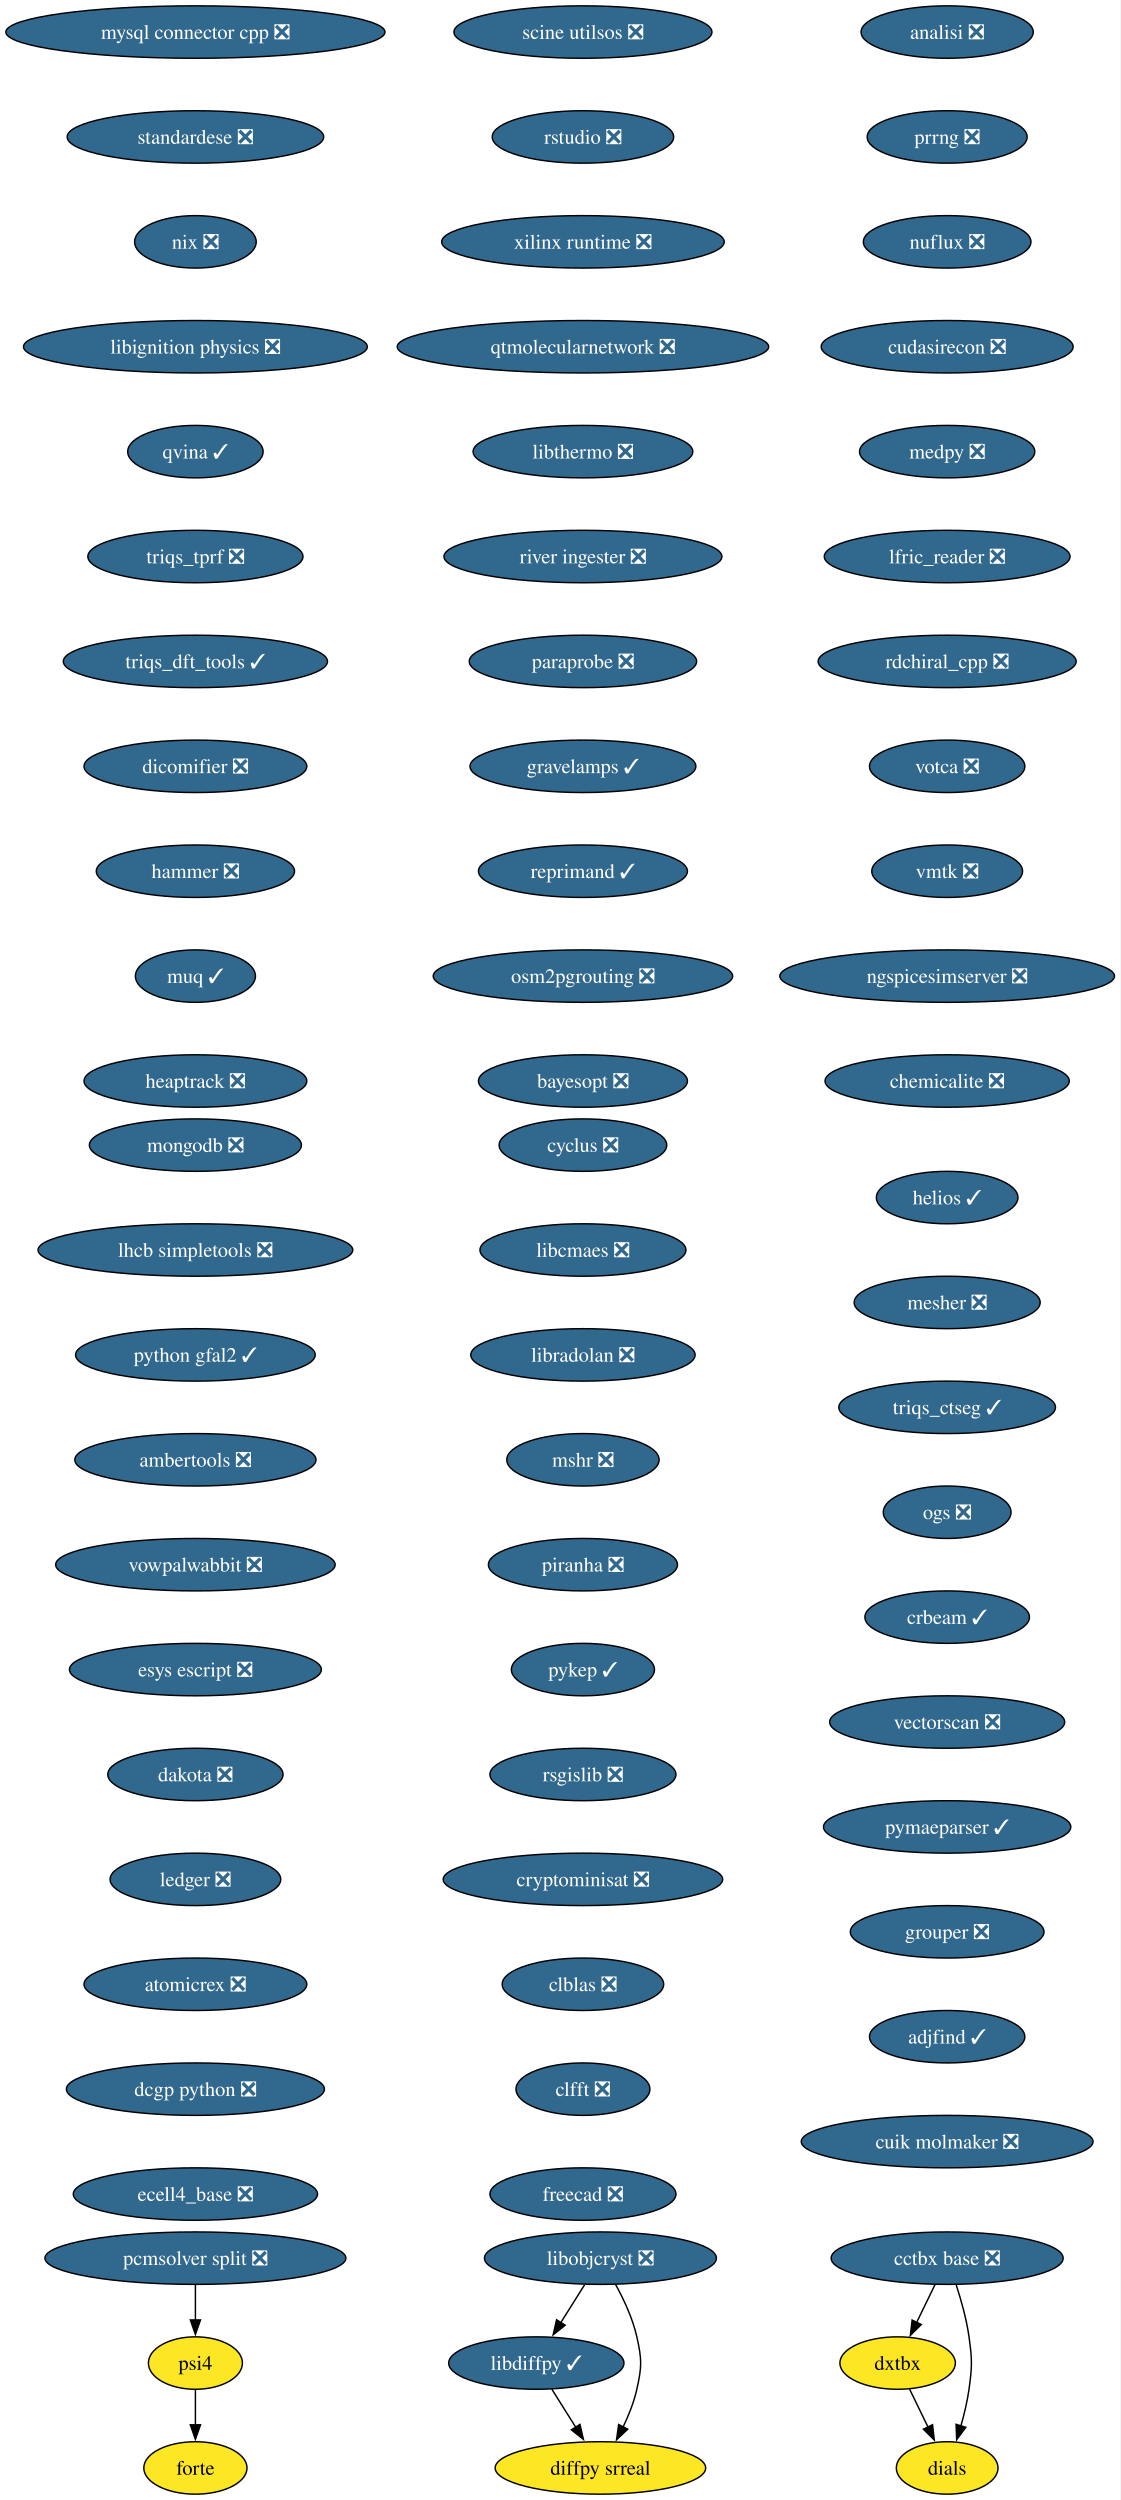
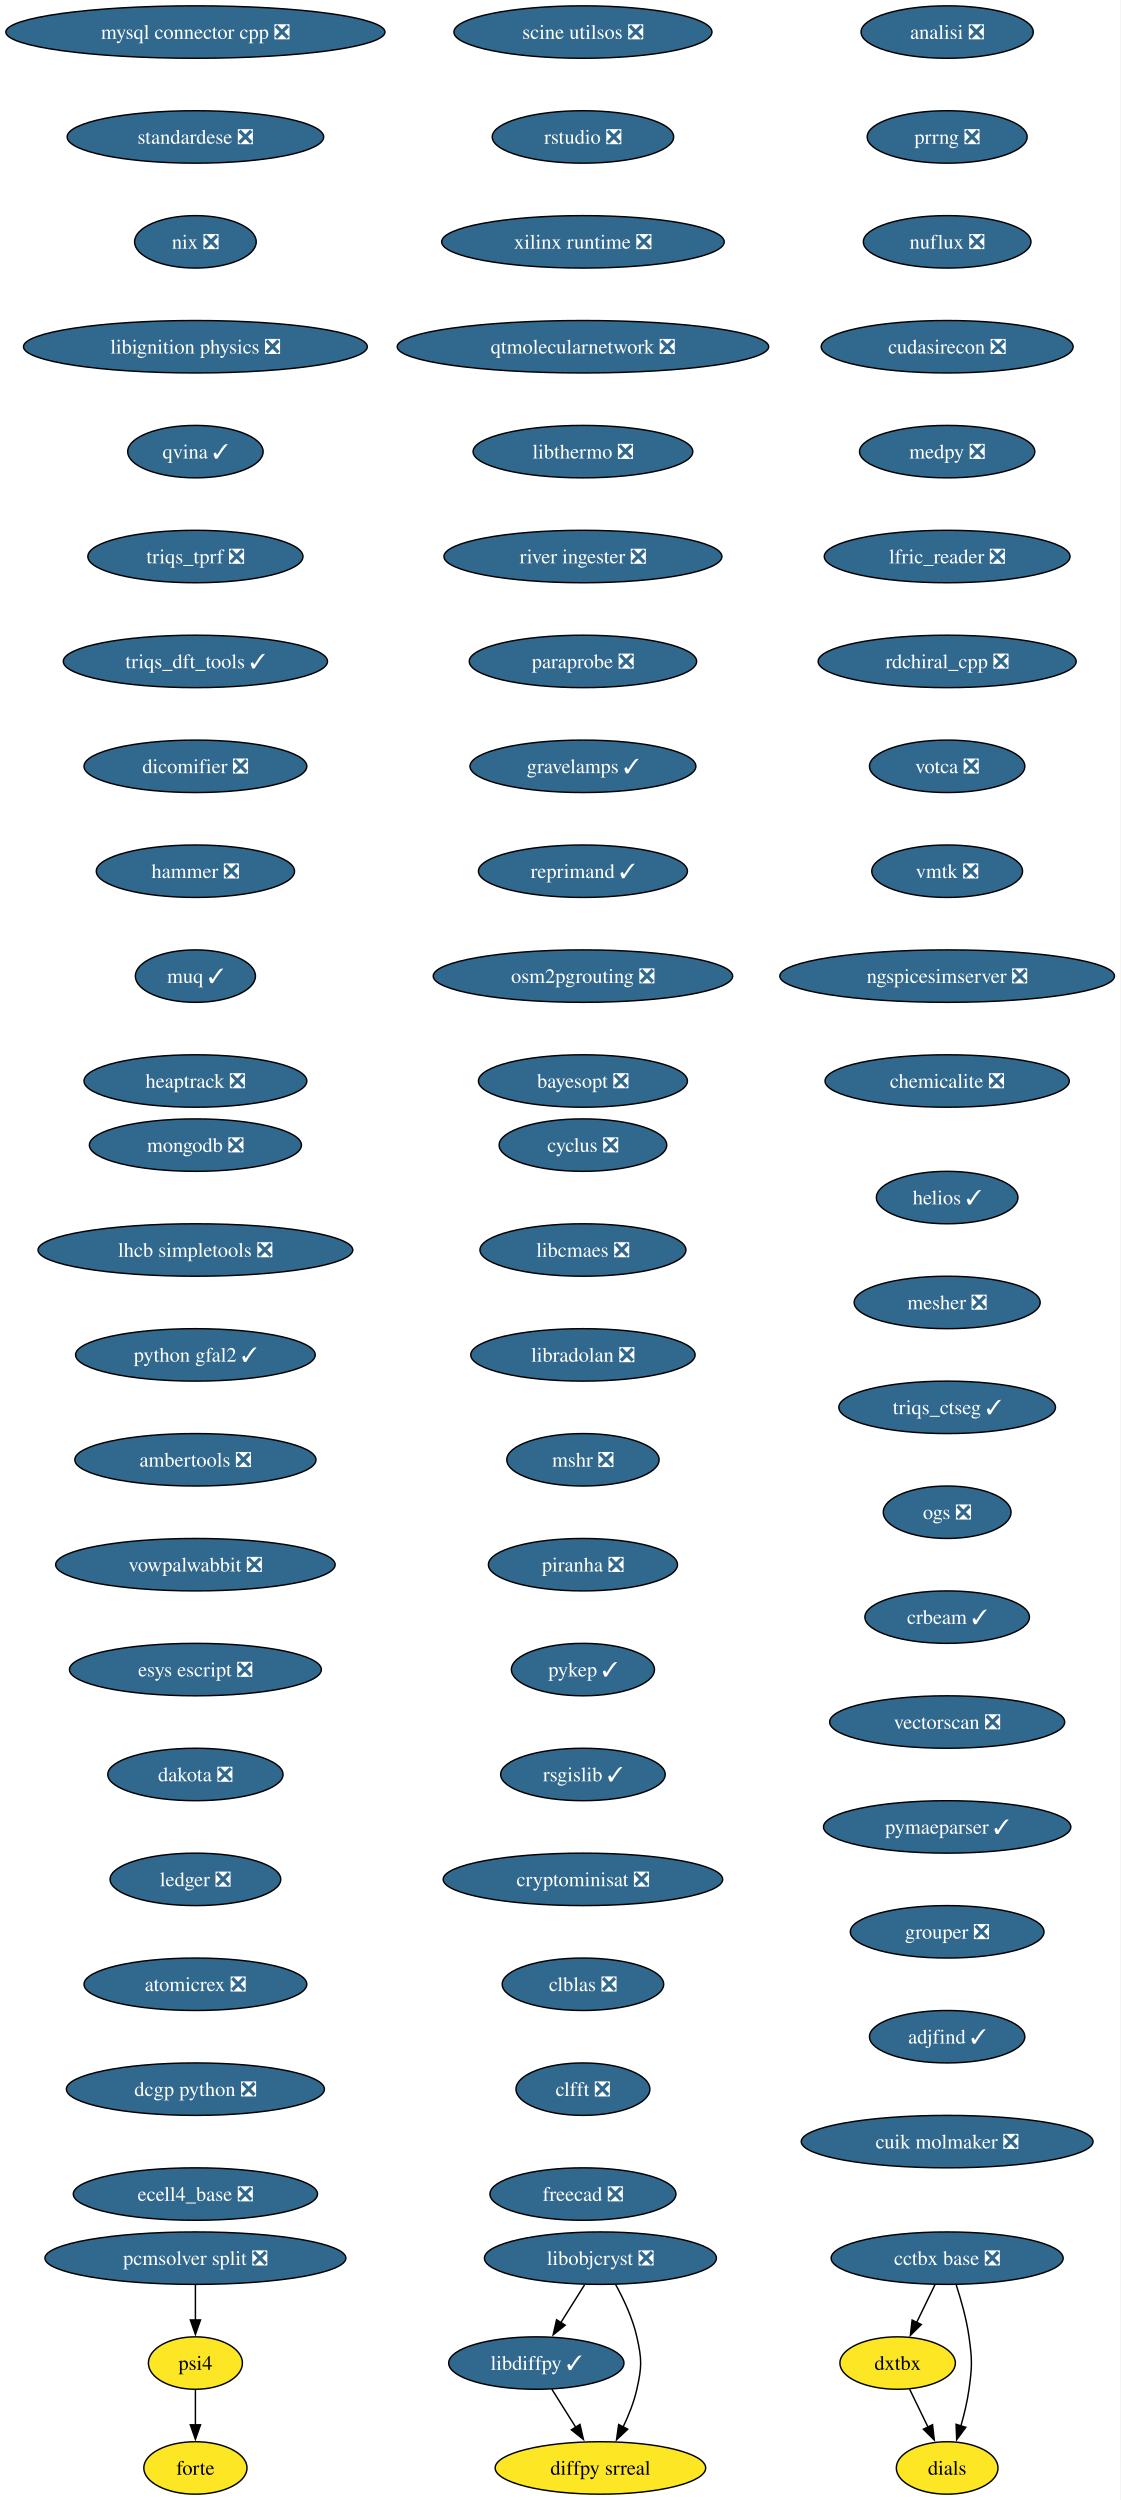
<svg xmlns="http://www.w3.org/2000/svg" xmlns:xlink="http://www.w3.org/1999/xlink" width="769pt" height="1716pt" viewBox="0.00 0.00 769.00 1716.00">
  <g id="graph0" class="graph" transform="scale(1 1) rotate(0) translate(4 1712)">
    <polygon fill="white" stroke="none" points="-4,4 -4,-1712 764.99,-1712 764.99,4 -4,4" />
    <g id="node1" class="node">
      <g id="a_node1">
        <a xlink:href="https://github.com/conda-forge/cyclus-feedstock/pull/108" xlink:title="cyclus ❎">
          <ellipse fill="#31688e" stroke="black" cx="396.13" cy="-926" rx="57.52" ry="18" />
          <text xml:space="preserve" text-anchor="middle" x="396.13" y="-921.33" font-family="Times,serif" font-size="14.00" fill="white">cyclus ❎</text>
        </a>
      </g>
    </g>
    <g id="node2" class="node">
      <g id="a_node2">
        <a xlink:href="https://github.com/conda-forge/libcmaes-feedstock/pull/51" xlink:title="libcmaes ❎">
          <ellipse fill="#31688e" stroke="black" cx="396.13" cy="-854" rx="70.68" ry="18" />
          <text xml:space="preserve" text-anchor="middle" x="396.13" y="-849.33" font-family="Times,serif" font-size="14.00" fill="white">libcmaes ❎</text>
        </a>
      </g>
    </g>
    <g id="node3" class="node">
      <g id="a_node3">
        <a xlink:href="https://github.com/conda-forge/libradolan-feedstock/pull/29" xlink:title="libradolan ❎">
          <ellipse fill="#31688e" stroke="black" cx="396.13" cy="-782" rx="76.99" ry="18" />
          <text xml:space="preserve" text-anchor="middle" x="396.13" y="-777.33" font-family="Times,serif" font-size="14.00" fill="white">libradolan ❎</text>
        </a>
      </g>
    </g>
    <g id="node7" class="node">
      <g id="a_node7">
        <a xlink:href="https://github.com/conda-forge/mshr-feedstock/pull/40" xlink:title="mshr ❎">
          <ellipse fill="#31688e" stroke="black" cx="396.13" cy="-710" rx="52.26" ry="18" />
          <text xml:space="preserve" text-anchor="middle" x="396.13" y="-705.33" font-family="Times,serif" font-size="14.00" fill="white">mshr ❎</text>
        </a>
      </g>
    </g>
    <g id="node4" class="node">
      <g id="a_node4">
        <a xlink:href="https://github.com/conda-forge/libdiffpy-feedstock/pull/25" xlink:title="libdiffpy ✓">
          <ellipse fill="#31688e" stroke="black" cx="364.13" cy="-90" rx="60.15" ry="18" />
          <text xml:space="preserve" text-anchor="middle" x="364.13" y="-85.33" font-family="Times,serif" font-size="14.00" fill="white">libdiffpy ✓</text>
        </a>
      </g>
    </g>
    <g id="node5" class="node">
      <g id="a_node5">
        <a xlink:href="https://github.com/conda-forge/diffpy.srreal-feedstock" xlink:title="diffpy srreal">
          <ellipse fill="#fde725" stroke="black" cx="408.13" cy="-18" rx="72.25" ry="18" />
          <text xml:space="preserve" text-anchor="middle" x="408.13" y="-13.32" font-family="Times,serif" font-size="14.00">diffpy srreal</text>
        </a>
      </g>
    </g>
    <g id="edge3" class="edge">
      <path fill="none" stroke="black" d="M374.78,-72.05C379.73,-64.18 385.74,-54.62 391.28,-45.79" />
      <polygon fill="black" stroke="black" points="394.1,-47.89 396.46,-37.56 388.18,-44.16 394.1,-47.89" />
    </g>
    <g id="node6" class="node">
      <g id="a_node6">
        <a xlink:href="https://github.com/conda-forge/libobjcryst-feedstock/pull/36" xlink:title="libobjcryst ❎">
          <ellipse fill="#31688e" stroke="black" cx="408.13" cy="-162" rx="79.62" ry="18" />
          <text xml:space="preserve" text-anchor="middle" x="408.13" y="-157.32" font-family="Times,serif" font-size="14.00" fill="white">libobjcryst ❎</text>
        </a>
      </g>
    </g>
    <g id="edge4" class="edge">
      <path fill="none" stroke="black" d="M397.25,-143.7C392.35,-135.9 386.45,-126.51 380.99,-117.83" />
      <polygon fill="black" stroke="black" points="383.97,-115.99 375.68,-109.39 378.04,-119.71 383.97,-115.99" />
    </g>
    <g id="edge5" class="edge">
      <path fill="none" stroke="black" d="M418.49,-144.03C424.03,-133.96 430.28,-120.71 433.13,-108 436.62,-92.39 436.62,-87.61 433.13,-72 431.15,-63.16 427.52,-54.07 423.63,-45.96" />
      <polygon fill="black" stroke="black" points="426.87,-44.6 419.18,-37.32 420.65,-47.81 426.87,-44.6" />
    </g>
    <g id="node8" class="node">
      <g id="a_node8">
        <a xlink:href="https://github.com/conda-forge/piranha-feedstock/pull/26" xlink:title="piranha ❎">
          <ellipse fill="#31688e" stroke="black" cx="396.13" cy="-638" rx="64.89" ry="18" />
          <text xml:space="preserve" text-anchor="middle" x="396.13" y="-633.33" font-family="Times,serif" font-size="14.00" fill="white">piranha ❎</text>
        </a>
      </g>
    </g>
    <g id="node9" class="node">
      <g id="a_node9">
        <a xlink:href="https://github.com/conda-forge/pykep-feedstock/pull/54" xlink:title="pykep ✓">
          <ellipse fill="#31688e" stroke="black" cx="396.13" cy="-566" rx="49.1" ry="18" />
          <text xml:space="preserve" text-anchor="middle" x="396.13" y="-561.33" font-family="Times,serif" font-size="14.00" fill="white">pykep ✓</text>
        </a>
      </g>
    </g>
    <g id="node10" class="node">
      <g id="a_node10">
-         <a xlink:href="https://github.com/conda-forge/rsgislib-feedstock/pull/104" xlink:title="rsgislib ❎">
-           <ellipse fill="#31688e" stroke="black" cx="396.13" cy="-494" rx="63.84" ry="18" />
-           <text xml:space="preserve" text-anchor="middle" x="396.13" y="-489.32" font-family="Times,serif" font-size="14.00" fill="white">rsgislib ❎</text>
+         <a xlink:href="https://github.com/conda-forge/rsgislib-feedstock/pull/104" xlink:title="rsgislib ✓">
+           <ellipse fill="#31688e" stroke="black" cx="396.13" cy="-494" rx="56.47" ry="18" />
+           <text xml:space="preserve" text-anchor="middle" x="396.13" y="-489.32" font-family="Times,serif" font-size="14.00" fill="white">rsgislib ✓</text>
        </a>
      </g>
    </g>
    <g id="node11" class="node">
      <g id="a_node11">
        <a xlink:href="https://github.com/conda-forge/cryptominisat-feedstock/pull/63" xlink:title="cryptominisat ❎">
          <ellipse fill="#31688e" stroke="black" cx="396.13" cy="-422" rx="95.93" ry="18" />
          <text xml:space="preserve" text-anchor="middle" x="396.13" y="-417.32" font-family="Times,serif" font-size="14.00" fill="white">cryptominisat ❎</text>
        </a>
      </g>
    </g>
    <g id="node12" class="node">
      <g id="a_node12">
        <a xlink:href="https://github.com/conda-forge/clblas-feedstock/pull/15" xlink:title="clblas ❎">
          <ellipse fill="#31688e" stroke="black" cx="396.13" cy="-350" rx="55.42" ry="18" />
          <text xml:space="preserve" text-anchor="middle" x="396.13" y="-345.32" font-family="Times,serif" font-size="14.00" fill="white">clblas ❎</text>
        </a>
      </g>
    </g>
    <g id="node13" class="node">
      <g id="a_node13">
        <a xlink:href="https://github.com/conda-forge/clfft-feedstock/pull/20" xlink:title="clfft ❎">
          <ellipse fill="#31688e" stroke="black" cx="396.13" cy="-278" rx="45.95" ry="18" />
          <text xml:space="preserve" text-anchor="middle" x="396.13" y="-273.32" font-family="Times,serif" font-size="14.00" fill="white">clfft ❎</text>
        </a>
      </g>
    </g>
    <g id="node14" class="node">
      <g id="a_node14">
        <a xlink:href="https://github.com/conda-forge/freecad-feedstock/pull/145" xlink:title="freecad ❎">
          <ellipse fill="#31688e" stroke="black" cx="396.13" cy="-206" rx="63.84" ry="18" />
          <text xml:space="preserve" text-anchor="middle" x="396.13" y="-201.32" font-family="Times,serif" font-size="14.00" fill="white">freecad ❎</text>
        </a>
      </g>
    </g>
    <g id="node15" class="node">
      <g id="a_node15">
        <a xlink:href="https://github.com/conda-forge/mongodb-feedstock/pull/106" xlink:title="mongodb ❎">
          <ellipse fill="#31688e" stroke="black" cx="130.13" cy="-926" rx="72.78" ry="18" />
          <text xml:space="preserve" text-anchor="middle" x="130.13" y="-921.33" font-family="Times,serif" font-size="14.00" fill="white">mongodb ❎</text>
        </a>
      </g>
    </g>
    <g id="node16" class="node">
      <g id="a_node16">
        <a xlink:href="https://github.com/conda-forge/lhcb-simpletools-feedstock/pull/39" xlink:title="lhcb simpletools ❎">
          <ellipse fill="#31688e" stroke="black" cx="130.13" cy="-854" rx="108.03" ry="18" />
          <text xml:space="preserve" text-anchor="middle" x="130.13" y="-849.33" font-family="Times,serif" font-size="14.00" fill="white">lhcb simpletools ❎</text>
        </a>
      </g>
    </g>
    <g id="node17" class="node">
      <g id="a_node17">
        <a xlink:href="https://github.com/conda-forge/python-gfal2-feedstock/pull/46" xlink:title="python gfal2 ✓">
          <ellipse fill="#31688e" stroke="black" cx="130.13" cy="-782" rx="82.25" ry="18" />
          <text xml:space="preserve" text-anchor="middle" x="130.13" y="-777.33" font-family="Times,serif" font-size="14.00" fill="white">python gfal2 ✓</text>
        </a>
      </g>
    </g>
    <g id="node18" class="node">
      <g id="a_node18">
        <a xlink:href="https://github.com/conda-forge/ambertools-feedstock/pull/180" xlink:title="ambertools ❎">
          <ellipse fill="#31688e" stroke="black" cx="130.13" cy="-710" rx="82.77" ry="18" />
          <text xml:space="preserve" text-anchor="middle" x="130.13" y="-705.33" font-family="Times,serif" font-size="14.00" fill="white">ambertools ❎</text>
        </a>
      </g>
    </g>
    <g id="node19" class="node">
      <g id="a_node19">
        <a xlink:href="https://github.com/conda-forge/vowpalwabbit-feedstock/pull/91" xlink:title="vowpalwabbit ❎">
          <ellipse fill="#31688e" stroke="black" cx="130.13" cy="-638" rx="95.93" ry="18" />
          <text xml:space="preserve" text-anchor="middle" x="130.13" y="-633.33" font-family="Times,serif" font-size="14.00" fill="white">vowpalwabbit ❎</text>
        </a>
      </g>
    </g>
    <g id="node20" class="node">
      <g id="a_node20">
        <a xlink:href="https://github.com/conda-forge/esys-escript-feedstock/pull/81" xlink:title="esys escript ❎">
          <ellipse fill="#31688e" stroke="black" cx="130.13" cy="-566" rx="86.46" ry="18" />
          <text xml:space="preserve" text-anchor="middle" x="130.13" y="-561.33" font-family="Times,serif" font-size="14.00" fill="white">esys escript ❎</text>
        </a>
      </g>
    </g>
    <g id="node21" class="node">
      <g id="a_node21">
        <a xlink:href="https://github.com/conda-forge/dakota-feedstock/pull/58" xlink:title="dakota ❎">
          <ellipse fill="#31688e" stroke="black" cx="130.13" cy="-494" rx="60.15" ry="18" />
          <text xml:space="preserve" text-anchor="middle" x="130.13" y="-489.32" font-family="Times,serif" font-size="14.00" fill="white">dakota ❎</text>
        </a>
      </g>
    </g>
    <g id="node22" class="node">
      <g id="a_node22">
        <a xlink:href="https://github.com/conda-forge/ledger-feedstock/pull/43" xlink:title="ledger ❎">
          <ellipse fill="#31688e" stroke="black" cx="130.13" cy="-422" rx="58.57" ry="18" />
          <text xml:space="preserve" text-anchor="middle" x="130.13" y="-417.32" font-family="Times,serif" font-size="14.00" fill="white">ledger ❎</text>
        </a>
      </g>
    </g>
    <g id="node23" class="node">
      <g id="a_node23">
        <a xlink:href="https://github.com/conda-forge/atomicrex-feedstock/pull/40" xlink:title="atomicrex ❎">
          <ellipse fill="#31688e" stroke="black" cx="130.13" cy="-350" rx="76.46" ry="18" />
          <text xml:space="preserve" text-anchor="middle" x="130.13" y="-345.32" font-family="Times,serif" font-size="14.00" fill="white">atomicrex ❎</text>
        </a>
      </g>
    </g>
    <g id="node24" class="node">
      <g id="a_node24">
        <a xlink:href="https://github.com/conda-forge/dcgp-python-feedstock/pull/31" xlink:title="dcgp python ❎">
          <ellipse fill="#31688e" stroke="black" cx="130.13" cy="-278" rx="88.56" ry="18" />
          <text xml:space="preserve" text-anchor="middle" x="130.13" y="-273.32" font-family="Times,serif" font-size="14.00" fill="white">dcgp python ❎</text>
        </a>
      </g>
    </g>
    <g id="node25" class="node">
      <g id="a_node25">
        <a xlink:href="https://github.com/conda-forge/ecell4_base-feedstock/pull/35" xlink:title="ecell4_base ❎">
          <ellipse fill="#31688e" stroke="black" cx="130.13" cy="-206" rx="83.83" ry="18" />
          <text xml:space="preserve" text-anchor="middle" x="130.13" y="-201.32" font-family="Times,serif" font-size="14.00" fill="white">ecell4_base ❎</text>
        </a>
      </g>
    </g>
    <g id="node26" class="node">
      <g id="a_node26">
        <a xlink:href="https://github.com/conda-forge/mysql-connector-cpp-feedstock/pull/38" xlink:title="mysql connector cpp ❎">
          <ellipse fill="#31688e" stroke="black" cx="130.13" cy="-1690" rx="130.13" ry="18" />
          <text xml:space="preserve" text-anchor="middle" x="130.13" y="-1685.33" font-family="Times,serif" font-size="14.00" fill="white">mysql connector cpp ❎</text>
        </a>
      </g>
    </g>
    <g id="node27" class="node">
      <g id="a_node27">
        <a xlink:href="https://github.com/conda-forge/standardese-feedstock/pull/13" xlink:title="standardese ❎">
          <ellipse fill="#31688e" stroke="black" cx="130.13" cy="-1618" rx="88.04" ry="18" />
          <text xml:space="preserve" text-anchor="middle" x="130.13" y="-1613.33" font-family="Times,serif" font-size="14.00" fill="white">standardese ❎</text>
        </a>
      </g>
    </g>
    <g id="node28" class="node">
      <g id="a_node28">
        <a xlink:href="https://github.com/conda-forge/nix-feedstock/pull/30" xlink:title="nix ❎">
          <ellipse fill="#31688e" stroke="black" cx="130.13" cy="-1546" rx="41.74" ry="18" />
          <text xml:space="preserve" text-anchor="middle" x="130.13" y="-1541.33" font-family="Times,serif" font-size="14.00" fill="white">nix ❎</text>
        </a>
      </g>
    </g>
    <g id="node29" class="node">
      <g id="a_node29">
        <a xlink:href="https://github.com/conda-forge/libignition-physics-feedstock/pull/39" xlink:title="libignition physics ❎">
          <ellipse fill="#31688e" stroke="black" cx="130.13" cy="-1474" rx="118.02" ry="18" />
          <text xml:space="preserve" text-anchor="middle" x="130.13" y="-1469.33" font-family="Times,serif" font-size="14.00" fill="white">libignition physics ❎</text>
        </a>
      </g>
    </g>
    <g id="node30" class="node">
      <g id="a_node30">
        <a xlink:href="https://github.com/conda-forge/qvina-feedstock/pull/13" xlink:title="qvina ✓">
          <ellipse fill="#31688e" stroke="black" cx="130.13" cy="-1402" rx="46.47" ry="18" />
          <text xml:space="preserve" text-anchor="middle" x="130.13" y="-1397.33" font-family="Times,serif" font-size="14.00" fill="white">qvina ✓</text>
        </a>
      </g>
    </g>
    <g id="node31" class="node">
      <g id="a_node31">
        <a xlink:href="https://github.com/conda-forge/triqs_tprf-feedstock/pull/38" xlink:title="triqs_tprf ❎">
          <ellipse fill="#31688e" stroke="black" cx="130.13" cy="-1330" rx="73.83" ry="18" />
          <text xml:space="preserve" text-anchor="middle" x="130.13" y="-1325.33" font-family="Times,serif" font-size="14.00" fill="white">triqs_tprf ❎</text>
        </a>
      </g>
    </g>
    <g id="node32" class="node">
      <g id="a_node32">
        <a xlink:href="https://github.com/conda-forge/triqs_dft_tools-feedstock/pull/40" xlink:title="triqs_dft_tools ✓">
          <ellipse fill="#31688e" stroke="black" cx="130.13" cy="-1258" rx="90.67" ry="18" />
          <text xml:space="preserve" text-anchor="middle" x="130.13" y="-1253.33" font-family="Times,serif" font-size="14.00" fill="white">triqs_dft_tools ✓</text>
        </a>
      </g>
    </g>
    <g id="node33" class="node">
      <g id="a_node33">
        <a xlink:href="https://github.com/conda-forge/dicomifier-feedstock/pull/31" xlink:title="dicomifier ❎">
          <ellipse fill="#31688e" stroke="black" cx="130.13" cy="-1186" rx="76.46" ry="18" />
          <text xml:space="preserve" text-anchor="middle" x="130.13" y="-1181.33" font-family="Times,serif" font-size="14.00" fill="white">dicomifier ❎</text>
        </a>
      </g>
    </g>
    <g id="node34" class="node">
      <g id="a_node34">
        <a xlink:href="https://github.com/conda-forge/hammer-feedstock/pull/55" xlink:title="hammer ❎">
          <ellipse fill="#31688e" stroke="black" cx="130.13" cy="-1114" rx="68.04" ry="18" />
          <text xml:space="preserve" text-anchor="middle" x="130.13" y="-1109.33" font-family="Times,serif" font-size="14.00" fill="white">hammer ❎</text>
        </a>
      </g>
    </g>
    <g id="node35" class="node">
      <g id="a_node35">
        <a xlink:href="https://github.com/conda-forge/muq-feedstock/pull/59" xlink:title="muq ✓">
          <ellipse fill="#31688e" stroke="black" cx="130.13" cy="-1042" rx="41.21" ry="18" />
          <text xml:space="preserve" text-anchor="middle" x="130.13" y="-1037.33" font-family="Times,serif" font-size="14.00" fill="white">muq ✓</text>
        </a>
      </g>
    </g>
    <g id="node39" class="node">
      <g id="a_node39">
        <a xlink:href="https://github.com/conda-forge/heaptrack-feedstock/pull/20" xlink:title="heaptrack ❎">
          <ellipse fill="#31688e" stroke="black" cx="130.13" cy="-970" rx="76.46" ry="18" />
          <text xml:space="preserve" text-anchor="middle" x="130.13" y="-965.33" font-family="Times,serif" font-size="14.00" fill="white">heaptrack ❎</text>
        </a>
      </g>
    </g>
    <g id="node36" class="node">
      <g id="a_node36">
        <a xlink:href="https://github.com/conda-forge/cctbx-base-feedstock/pull/125" xlink:title="cctbx base ❎">
          <ellipse fill="#31688e" stroke="black" cx="646.13" cy="-162" rx="79.62" ry="18" />
          <text xml:space="preserve" text-anchor="middle" x="646.13" y="-157.32" font-family="Times,serif" font-size="14.00" fill="white">cctbx base ❎</text>
        </a>
      </g>
    </g>
    <g id="node37" class="node">
      <g id="a_node37">
        <a xlink:href="https://github.com/conda-forge/dxtbx-feedstock" xlink:title="dxtbx">
          <ellipse fill="#fde725" stroke="black" cx="612.13" cy="-90" rx="39.63" ry="18" />
          <text xml:space="preserve" text-anchor="middle" x="612.13" y="-85.33" font-family="Times,serif" font-size="14.00">dxtbx</text>
        </a>
      </g>
    </g>
    <g id="edge33" class="edge">
      <path fill="none" stroke="black" d="M637.72,-143.7C633.92,-135.87 629.34,-126.44 625.11,-117.73" />
      <polygon fill="black" stroke="black" points="628.38,-116.45 620.86,-108.98 622.08,-119.51 628.38,-116.45" />
    </g>
    <g id="node38" class="node">
      <g id="a_node38">
        <a xlink:href="https://github.com/conda-forge/dials-feedstock" xlink:title="dials">
          <ellipse fill="#fde725" stroke="black" cx="646.13" cy="-18" rx="34.9" ry="18" />
          <text xml:space="preserve" text-anchor="middle" x="646.13" y="-13.32" font-family="Times,serif" font-size="14.00">dials</text>
        </a>
      </g>
    </g>
    <g id="edge34" class="edge">
      <path fill="none" stroke="black" d="M652.36,-143.59C655.69,-133.37 659.44,-120.12 661.13,-108 663.33,-92.15 663.33,-87.85 661.13,-72 659.98,-63.73 657.87,-54.93 655.58,-46.93" />
      <polygon fill="black" stroke="black" points="658.93,-45.91 652.65,-37.38 652.24,-47.96 658.93,-45.91" />
    </g>
    <g id="edge35" class="edge">
      <path fill="none" stroke="black" d="M620.36,-72.05C624.16,-64.23 628.76,-54.75 633.02,-45.98" />
      <polygon fill="black" stroke="black" points="636.09,-47.67 637.31,-37.15 629.79,-44.62 636.09,-47.67" />
    </g>
    <g id="node40" class="node">
      <g id="a_node40">
        <a xlink:href="https://github.com/conda-forge/analisi-feedstock/pull/37" xlink:title="analisi ❎">
          <ellipse fill="#31688e" stroke="black" cx="646.13" cy="-1690" rx="59.1" ry="18" />
          <text xml:space="preserve" text-anchor="middle" x="646.13" y="-1685.33" font-family="Times,serif" font-size="14.00" fill="white">analisi ❎</text>
        </a>
      </g>
    </g>
    <g id="node41" class="node">
      <g id="a_node41">
        <a xlink:href="https://github.com/conda-forge/prrng-feedstock/pull/68" xlink:title="prrng ❎">
          <ellipse fill="#31688e" stroke="black" cx="646.13" cy="-1618" rx="54.89" ry="18" />
          <text xml:space="preserve" text-anchor="middle" x="646.13" y="-1613.33" font-family="Times,serif" font-size="14.00" fill="white">prrng ❎</text>
        </a>
      </g>
    </g>
    <g id="node42" class="node">
      <g id="a_node42">
        <a xlink:href="https://github.com/conda-forge/nuflux-feedstock/pull/41" xlink:title="nuflux ❎">
          <ellipse fill="#31688e" stroke="black" cx="646.13" cy="-1546" rx="57.52" ry="18" />
          <text xml:space="preserve" text-anchor="middle" x="646.13" y="-1541.33" font-family="Times,serif" font-size="14.00" fill="white">nuflux ❎</text>
        </a>
      </g>
    </g>
    <g id="node43" class="node">
      <g id="a_node43">
        <a xlink:href="https://github.com/conda-forge/cudasirecon-feedstock/pull/32" xlink:title="cudasirecon ❎">
          <ellipse fill="#31688e" stroke="black" cx="646.13" cy="-1474" rx="86.46" ry="18" />
          <text xml:space="preserve" text-anchor="middle" x="646.13" y="-1469.33" font-family="Times,serif" font-size="14.00" fill="white">cudasirecon ❎</text>
        </a>
      </g>
    </g>
    <g id="node44" class="node">
      <g id="a_node44">
        <a xlink:href="https://github.com/conda-forge/medpy-feedstock/pull/20" xlink:title="medpy ❎">
          <ellipse fill="#31688e" stroke="black" cx="646.13" cy="-1402" rx="60.15" ry="18" />
          <text xml:space="preserve" text-anchor="middle" x="646.13" y="-1397.33" font-family="Times,serif" font-size="14.00" fill="white">medpy ❎</text>
        </a>
      </g>
    </g>
    <g id="node45" class="node">
      <g id="a_node45">
        <a xlink:href="https://github.com/conda-forge/lfric_reader-feedstock/pull/21" xlink:title="lfric_reader ❎">
          <ellipse fill="#31688e" stroke="black" cx="646.13" cy="-1330" rx="84.35" ry="18" />
          <text xml:space="preserve" text-anchor="middle" x="646.13" y="-1325.33" font-family="Times,serif" font-size="14.00" fill="white">lfric_reader ❎</text>
        </a>
      </g>
    </g>
    <g id="node46" class="node">
      <g id="a_node46">
        <a xlink:href="https://github.com/conda-forge/rdchiral_cpp-feedstock/pull/20" xlink:title="rdchiral_cpp ❎">
          <ellipse fill="#31688e" stroke="black" cx="646.13" cy="-1258" rx="88.56" ry="18" />
          <text xml:space="preserve" text-anchor="middle" x="646.13" y="-1253.33" font-family="Times,serif" font-size="14.00" fill="white">rdchiral_cpp ❎</text>
        </a>
      </g>
    </g>
    <g id="node47" class="node">
      <g id="a_node47">
        <a xlink:href="https://github.com/conda-forge/votca-feedstock/pull/30" xlink:title="votca ❎">
          <ellipse fill="#31688e" stroke="black" cx="646.13" cy="-1186" rx="53.31" ry="18" />
          <text xml:space="preserve" text-anchor="middle" x="646.13" y="-1181.33" font-family="Times,serif" font-size="14.00" fill="white">votca ❎</text>
        </a>
      </g>
    </g>
    <g id="node48" class="node">
      <g id="a_node48">
        <a xlink:href="https://github.com/conda-forge/vmtk-feedstock/pull/33" xlink:title="vmtk ❎">
          <ellipse fill="#31688e" stroke="black" cx="646.13" cy="-1114" rx="51.74" ry="18" />
          <text xml:space="preserve" text-anchor="middle" x="646.13" y="-1109.33" font-family="Times,serif" font-size="14.00" fill="white">vmtk ❎</text>
        </a>
      </g>
    </g>
    <g id="node49" class="node">
      <g id="a_node49">
        <a xlink:href="https://github.com/conda-forge/ngspicesimserver-feedstock/pull/18" xlink:title="ngspicesimserver ❎">
          <ellipse fill="#31688e" stroke="black" cx="646.13" cy="-1042" rx="114.87" ry="18" />
          <text xml:space="preserve" text-anchor="middle" x="646.13" y="-1037.33" font-family="Times,serif" font-size="14.00" fill="white">ngspicesimserver ❎</text>
        </a>
      </g>
    </g>
    <g id="node50" class="node">
      <g id="a_node50">
        <a xlink:href="https://github.com/conda-forge/chemicalite-feedstock/pull/31" xlink:title="chemicalite ❎">
          <ellipse fill="#31688e" stroke="black" cx="646.13" cy="-970" rx="83.83" ry="18" />
          <text xml:space="preserve" text-anchor="middle" x="646.13" y="-965.33" font-family="Times,serif" font-size="14.00" fill="white">chemicalite ❎</text>
        </a>
      </g>
    </g>
    <g id="node51" class="node">
      <g id="a_node51">
        <a xlink:href="https://github.com/conda-forge/scine-utilsos-feedstock/pull/17" xlink:title="scine utilsos ❎">
          <ellipse fill="#31688e" stroke="black" cx="396.13" cy="-1690" rx="88.56" ry="18" />
          <text xml:space="preserve" text-anchor="middle" x="396.13" y="-1685.33" font-family="Times,serif" font-size="14.00" fill="white">scine utilsos ❎</text>
        </a>
      </g>
    </g>
    <g id="node52" class="node">
      <g id="a_node52">
        <a xlink:href="https://github.com/conda-forge/rstudio-feedstock/pull/44" xlink:title="rstudio ❎">
          <ellipse fill="#31688e" stroke="black" cx="396.13" cy="-1618" rx="62.26" ry="18" />
          <text xml:space="preserve" text-anchor="middle" x="396.13" y="-1613.33" font-family="Times,serif" font-size="14.00" fill="white">rstudio ❎</text>
        </a>
      </g>
    </g>
    <g id="node53" class="node">
      <g id="a_node53">
        <a xlink:href="https://github.com/conda-forge/xilinx-runtime-feedstock/pull/42" xlink:title="xilinx runtime ❎">
          <ellipse fill="#31688e" stroke="black" cx="396.13" cy="-1546" rx="96.98" ry="18" />
          <text xml:space="preserve" text-anchor="middle" x="396.13" y="-1541.33" font-family="Times,serif" font-size="14.00" fill="white">xilinx runtime ❎</text>
        </a>
      </g>
    </g>
    <g id="node54" class="node">
      <g id="a_node54">
        <a xlink:href="https://github.com/conda-forge/qtmolecularnetwork-feedstock/pull/26" xlink:title="qtmolecularnetwork ❎">
          <ellipse fill="#31688e" stroke="black" cx="396.13" cy="-1474" rx="127.49" ry="18" />
          <text xml:space="preserve" text-anchor="middle" x="396.13" y="-1469.33" font-family="Times,serif" font-size="14.00" fill="white">qtmolecularnetwork ❎</text>
        </a>
      </g>
    </g>
    <g id="node55" class="node">
      <g id="a_node55">
        <a xlink:href="https://github.com/conda-forge/libthermo-feedstock/pull/21" xlink:title="libthermo ❎">
          <ellipse fill="#31688e" stroke="black" cx="396.13" cy="-1402" rx="75.41" ry="18" />
          <text xml:space="preserve" text-anchor="middle" x="396.13" y="-1397.33" font-family="Times,serif" font-size="14.00" fill="white">libthermo ❎</text>
        </a>
      </g>
    </g>
    <g id="node56" class="node">
      <g id="a_node56">
        <a xlink:href="https://github.com/conda-forge/river-ingester-feedstock/pull/36" xlink:title="river ingester ❎">
          <ellipse fill="#31688e" stroke="black" cx="396.13" cy="-1330" rx="95.4" ry="18" />
          <text xml:space="preserve" text-anchor="middle" x="396.13" y="-1325.33" font-family="Times,serif" font-size="14.00" fill="white">river ingester ❎</text>
        </a>
      </g>
    </g>
    <g id="node57" class="node">
      <g id="a_node57">
        <a xlink:href="https://github.com/conda-forge/paraprobe-feedstock/pull/22" xlink:title="paraprobe ❎">
          <ellipse fill="#31688e" stroke="black" cx="396.13" cy="-1258" rx="78.04" ry="18" />
          <text xml:space="preserve" text-anchor="middle" x="396.13" y="-1253.33" font-family="Times,serif" font-size="14.00" fill="white">paraprobe ❎</text>
        </a>
      </g>
    </g>
    <g id="node58" class="node">
      <g id="a_node58">
        <a xlink:href="https://github.com/conda-forge/gravelamps-feedstock/pull/23" xlink:title="gravelamps ✓">
          <ellipse fill="#31688e" stroke="black" cx="396.13" cy="-1186" rx="77.52" ry="18" />
          <text xml:space="preserve" text-anchor="middle" x="396.13" y="-1181.33" font-family="Times,serif" font-size="14.00" fill="white">gravelamps ✓</text>
        </a>
      </g>
    </g>
    <g id="node59" class="node">
      <g id="a_node59">
        <a xlink:href="https://github.com/conda-forge/reprimand-feedstock/pull/11" xlink:title="reprimand ✓">
          <ellipse fill="#31688e" stroke="black" cx="396.13" cy="-1114" rx="71.73" ry="18" />
          <text xml:space="preserve" text-anchor="middle" x="396.13" y="-1109.33" font-family="Times,serif" font-size="14.00" fill="white">reprimand ✓</text>
        </a>
      </g>
    </g>
    <g id="node63" class="node">
      <g id="a_node63">
        <a xlink:href="https://github.com/conda-forge/osm2pgrouting-feedstock/pull/6" xlink:title="osm2pgrouting ❎">
          <ellipse fill="#31688e" stroke="black" cx="396.13" cy="-1042" rx="102.77" ry="18" />
          <text xml:space="preserve" text-anchor="middle" x="396.13" y="-1037.33" font-family="Times,serif" font-size="14.00" fill="white">osm2pgrouting ❎</text>
        </a>
      </g>
    </g>
    <g id="node60" class="node">
      <g id="a_node60">
        <a xlink:href="https://github.com/conda-forge/psi4-feedstock" xlink:title="psi4">
          <ellipse fill="#fde725" stroke="black" cx="130.13" cy="-90" rx="32.27" ry="18" />
          <text xml:space="preserve" text-anchor="middle" x="130.13" y="-85.33" font-family="Times,serif" font-size="14.00">psi4</text>
        </a>
      </g>
    </g>
    <g id="node61" class="node">
      <g id="a_node61">
        <a xlink:href="https://github.com/conda-forge/forte-feedstock" xlink:title="forte">
          <ellipse fill="#fde725" stroke="black" cx="130.13" cy="-18" rx="35.42" ry="18" />
          <text xml:space="preserve" text-anchor="middle" x="130.13" y="-13.32" font-family="Times,serif" font-size="14.00">forte</text>
        </a>
      </g>
    </g>
    <g id="edge55" class="edge">
      <path fill="none" stroke="black" d="M130.13,-71.7C130.13,-64.41 130.13,-55.73 130.13,-47.54" />
      <polygon fill="black" stroke="black" points="133.63,-47.62 130.13,-37.62 126.63,-47.62 133.63,-47.62" />
    </g>
    <g id="node62" class="node">
      <g id="a_node62">
        <a xlink:href="https://github.com/conda-forge/pcmsolver-split-feedstock/pull/32" xlink:title="pcmsolver split ❎">
          <ellipse fill="#31688e" stroke="black" cx="130.13" cy="-162" rx="103.29" ry="18" />
          <text xml:space="preserve" text-anchor="middle" x="130.13" y="-157.32" font-family="Times,serif" font-size="14.00" fill="white">pcmsolver split ❎</text>
        </a>
      </g>
    </g>
    <g id="edge56" class="edge">
      <path fill="none" stroke="black" d="M130.13,-143.7C130.13,-136.41 130.13,-127.73 130.13,-119.54" />
      <polygon fill="black" stroke="black" points="133.63,-119.62 130.13,-109.62 126.63,-119.62 133.63,-119.62" />
    </g>
    <g id="node64" class="node">
      <g id="a_node64">
        <a xlink:href="https://github.com/conda-forge/bayesopt-feedstock/pull/13" xlink:title="bayesopt ❎">
          <ellipse fill="#31688e" stroke="black" cx="396.13" cy="-970" rx="71.73" ry="18" />
          <text xml:space="preserve" text-anchor="middle" x="396.13" y="-965.33" font-family="Times,serif" font-size="14.00" fill="white">bayesopt ❎</text>
        </a>
      </g>
    </g>
    <g id="node65" class="node">
      <g id="a_node65">
        <a xlink:href="https://github.com/conda-forge/helios-feedstock/pull/26" xlink:title="helios ✓">
          <ellipse fill="#31688e" stroke="black" cx="646.13" cy="-890" rx="48.58" ry="18" />
          <text xml:space="preserve" text-anchor="middle" x="646.13" y="-885.33" font-family="Times,serif" font-size="14.00" fill="white">helios ✓</text>
        </a>
      </g>
    </g>
    <g id="node66" class="node">
      <g id="a_node66">
        <a xlink:href="https://github.com/conda-forge/mesher-feedstock/pull/20" xlink:title="mesher ❎">
          <ellipse fill="#31688e" stroke="black" cx="646.13" cy="-818" rx="63.84" ry="18" />
          <text xml:space="preserve" text-anchor="middle" x="646.13" y="-813.33" font-family="Times,serif" font-size="14.00" fill="white">mesher ❎</text>
        </a>
      </g>
    </g>
    <g id="node67" class="node">
      <g id="a_node67">
        <a xlink:href="https://github.com/conda-forge/triqs_ctseg-feedstock/pull/11" xlink:title="triqs_ctseg ✓">
          <ellipse fill="#31688e" stroke="black" cx="646.13" cy="-746" rx="74.36" ry="18" />
          <text xml:space="preserve" text-anchor="middle" x="646.13" y="-741.33" font-family="Times,serif" font-size="14.00" fill="white">triqs_ctseg ✓</text>
        </a>
      </g>
    </g>
    <g id="node68" class="node">
      <g id="a_node68">
        <a xlink:href="https://github.com/conda-forge/ogs-feedstock/pull/26" xlink:title="ogs ❎">
          <ellipse fill="#31688e" stroke="black" cx="646.13" cy="-674" rx="43.84" ry="18" />
          <text xml:space="preserve" text-anchor="middle" x="646.13" y="-669.33" font-family="Times,serif" font-size="14.00" fill="white">ogs ❎</text>
        </a>
      </g>
    </g>
    <g id="node69" class="node">
      <g id="a_node69">
        <a xlink:href="https://github.com/conda-forge/crbeam-feedstock/pull/2" xlink:title="crbeam ✓">
          <ellipse fill="#31688e" stroke="black" cx="646.13" cy="-602" rx="56.47" ry="18" />
          <text xml:space="preserve" text-anchor="middle" x="646.13" y="-597.33" font-family="Times,serif" font-size="14.00" fill="white">crbeam ✓</text>
        </a>
      </g>
    </g>
    <g id="node70" class="node">
      <g id="a_node70">
        <a xlink:href="https://github.com/conda-forge/vectorscan-feedstock/pull/3" xlink:title="vectorscan ❎">
          <ellipse fill="#31688e" stroke="black" cx="646.13" cy="-530" rx="80.67" ry="18" />
          <text xml:space="preserve" text-anchor="middle" x="646.13" y="-525.33" font-family="Times,serif" font-size="14.00" fill="white">vectorscan ❎</text>
        </a>
      </g>
    </g>
    <g id="node71" class="node">
      <g id="a_node71">
        <a xlink:href="https://github.com/conda-forge/pymaeparser-feedstock/pull/6" xlink:title="pymaeparser ✓">
          <ellipse fill="#31688e" stroke="black" cx="646.13" cy="-458" rx="84.88" ry="18" />
          <text xml:space="preserve" text-anchor="middle" x="646.13" y="-453.32" font-family="Times,serif" font-size="14.00" fill="white">pymaeparser ✓</text>
        </a>
      </g>
    </g>
    <g id="node72" class="node">
      <g id="a_node72">
        <a xlink:href="https://github.com/conda-forge/grouper-feedstock/pull/5" xlink:title="grouper ❎">
          <ellipse fill="#31688e" stroke="black" cx="646.13" cy="-386" rx="66.47" ry="18" />
          <text xml:space="preserve" text-anchor="middle" x="646.13" y="-381.32" font-family="Times,serif" font-size="14.00" fill="white">grouper ❎</text>
        </a>
      </g>
    </g>
    <g id="node73" class="node">
      <g id="a_node73">
        <a xlink:href="https://github.com/conda-forge/adjfind-feedstock/pull/3" xlink:title="adjfind ✓">
          <ellipse fill="#31688e" stroke="black" cx="646.13" cy="-314" rx="53.31" ry="18" />
          <text xml:space="preserve" text-anchor="middle" x="646.13" y="-309.32" font-family="Times,serif" font-size="14.00" fill="white">adjfind ✓</text>
        </a>
      </g>
    </g>
    <g id="node74" class="node">
      <g id="a_node74">
        <a xlink:href="https://github.com/conda-forge/cuik-molmaker-feedstock/pull/2" xlink:title="cuik molmaker ❎">
          <ellipse fill="#31688e" stroke="black" cx="646.13" cy="-242" rx="100.14" ry="18" />
          <text xml:space="preserve" text-anchor="middle" x="646.13" y="-237.32" font-family="Times,serif" font-size="14.00" fill="white">cuik molmaker ❎</text>
        </a>
      </g>
    </g>
  </g>
</svg>
